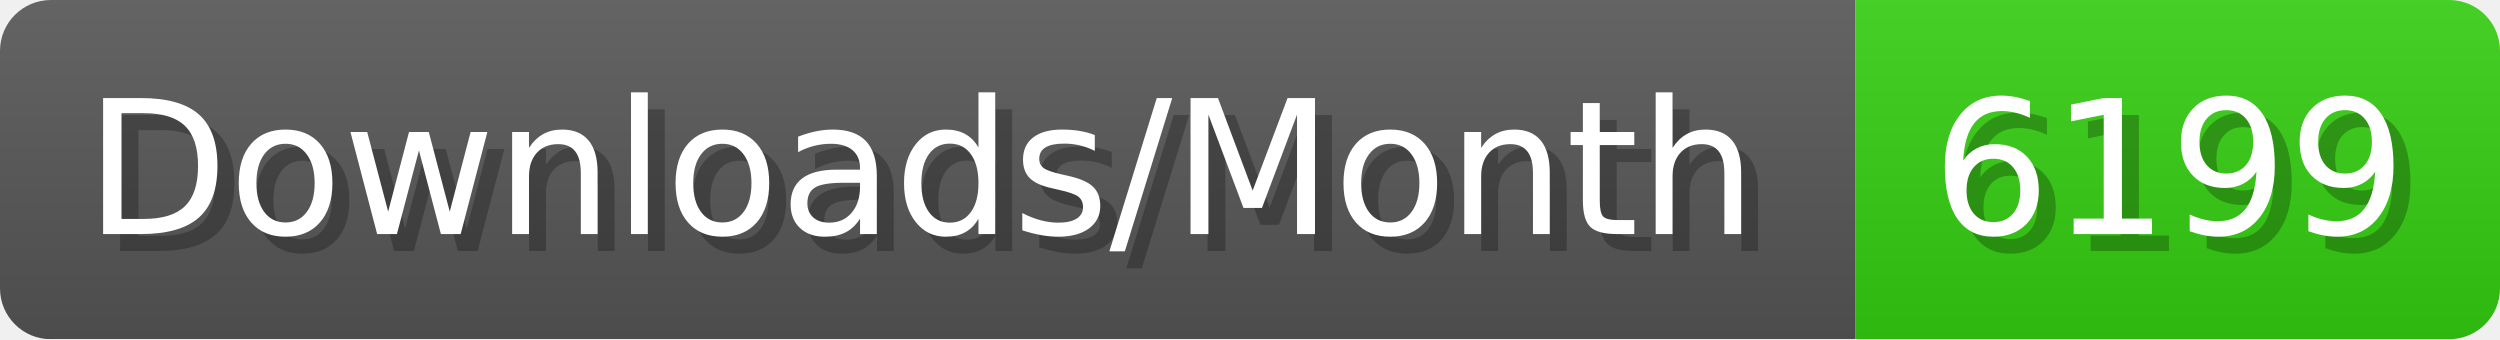
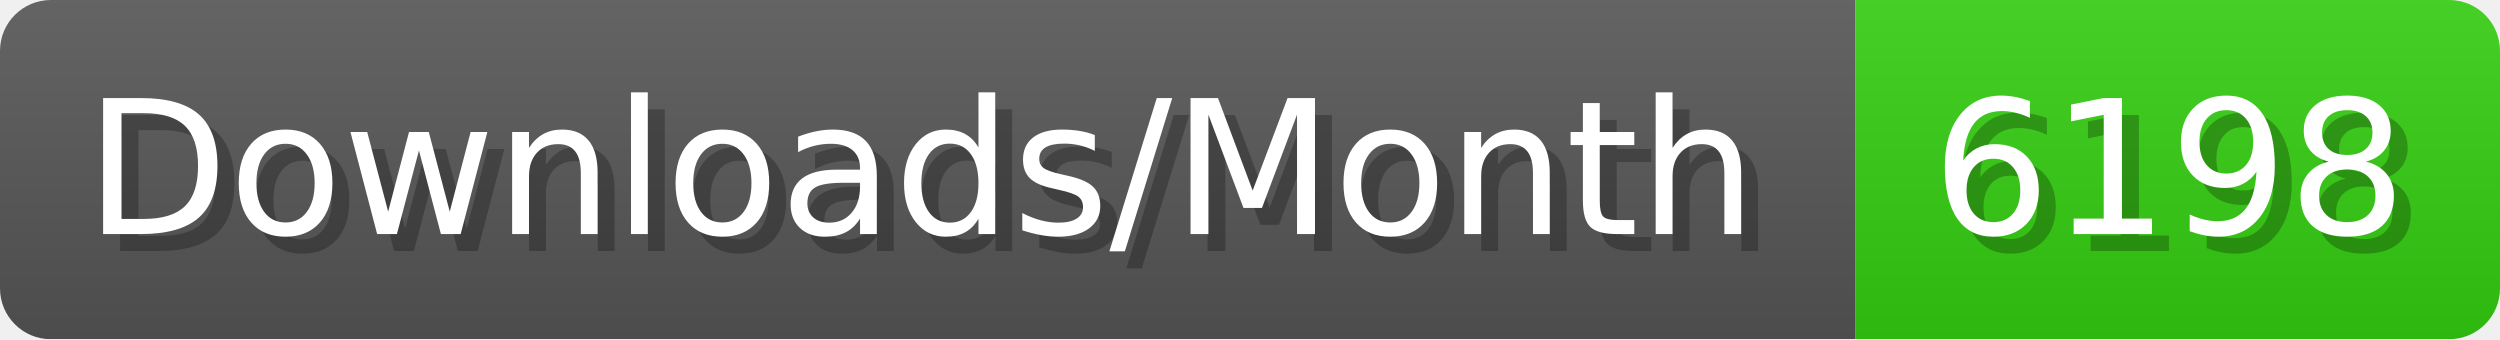
- <svg xmlns="http://www.w3.org/2000/svg" width="147.4" height="20" viewBox="0 0 1474 200" role="img" aria-label="Downloads/Month: 6199">
+ <svg xmlns="http://www.w3.org/2000/svg" width="147.4" height="20" viewBox="0 0 1474 200" role="img" aria-label="Downloads/Month: 6198">
  <linearGradient id="YlXUI" x2="0" y2="100%">
    <stop offset="0" stop-opacity=".1" stop-color="#EEE" />
    <stop offset="1" stop-opacity=".1" />
  </linearGradient>
  <mask id="JHhop">
    <rect width="1474" height="200" rx="30" fill="#FFF" />
  </mask>
  <g mask="url(#JHhop)">
    <rect width="1094" height="200" fill="#555" />
    <rect width="380" height="200" fill="#3C1" x="1094" />
    <rect width="1474" height="200" fill="url(#YlXUI)" />
  </g>
  <g aria-hidden="true" fill="#fff" text-anchor="start" font-family="Verdana,DejaVu Sans,sans-serif" font-size="110">
    <text x="60" y="148" textLength="994" fill="#000" opacity="0.25">Downloads/Month</text>
    <text x="50" y="138" textLength="994">Downloads/Month</text>
-     <text x="1149" y="148" textLength="280" fill="#000" opacity="0.25">6199</text>
-     <text x="1139" y="138" textLength="280">6199</text>
+     <text x="1149" y="148" textLength="280" fill="#000" opacity="0.25">6198</text>
+     <text x="1139" y="138" textLength="280">6198</text>
  </g>
</svg>
